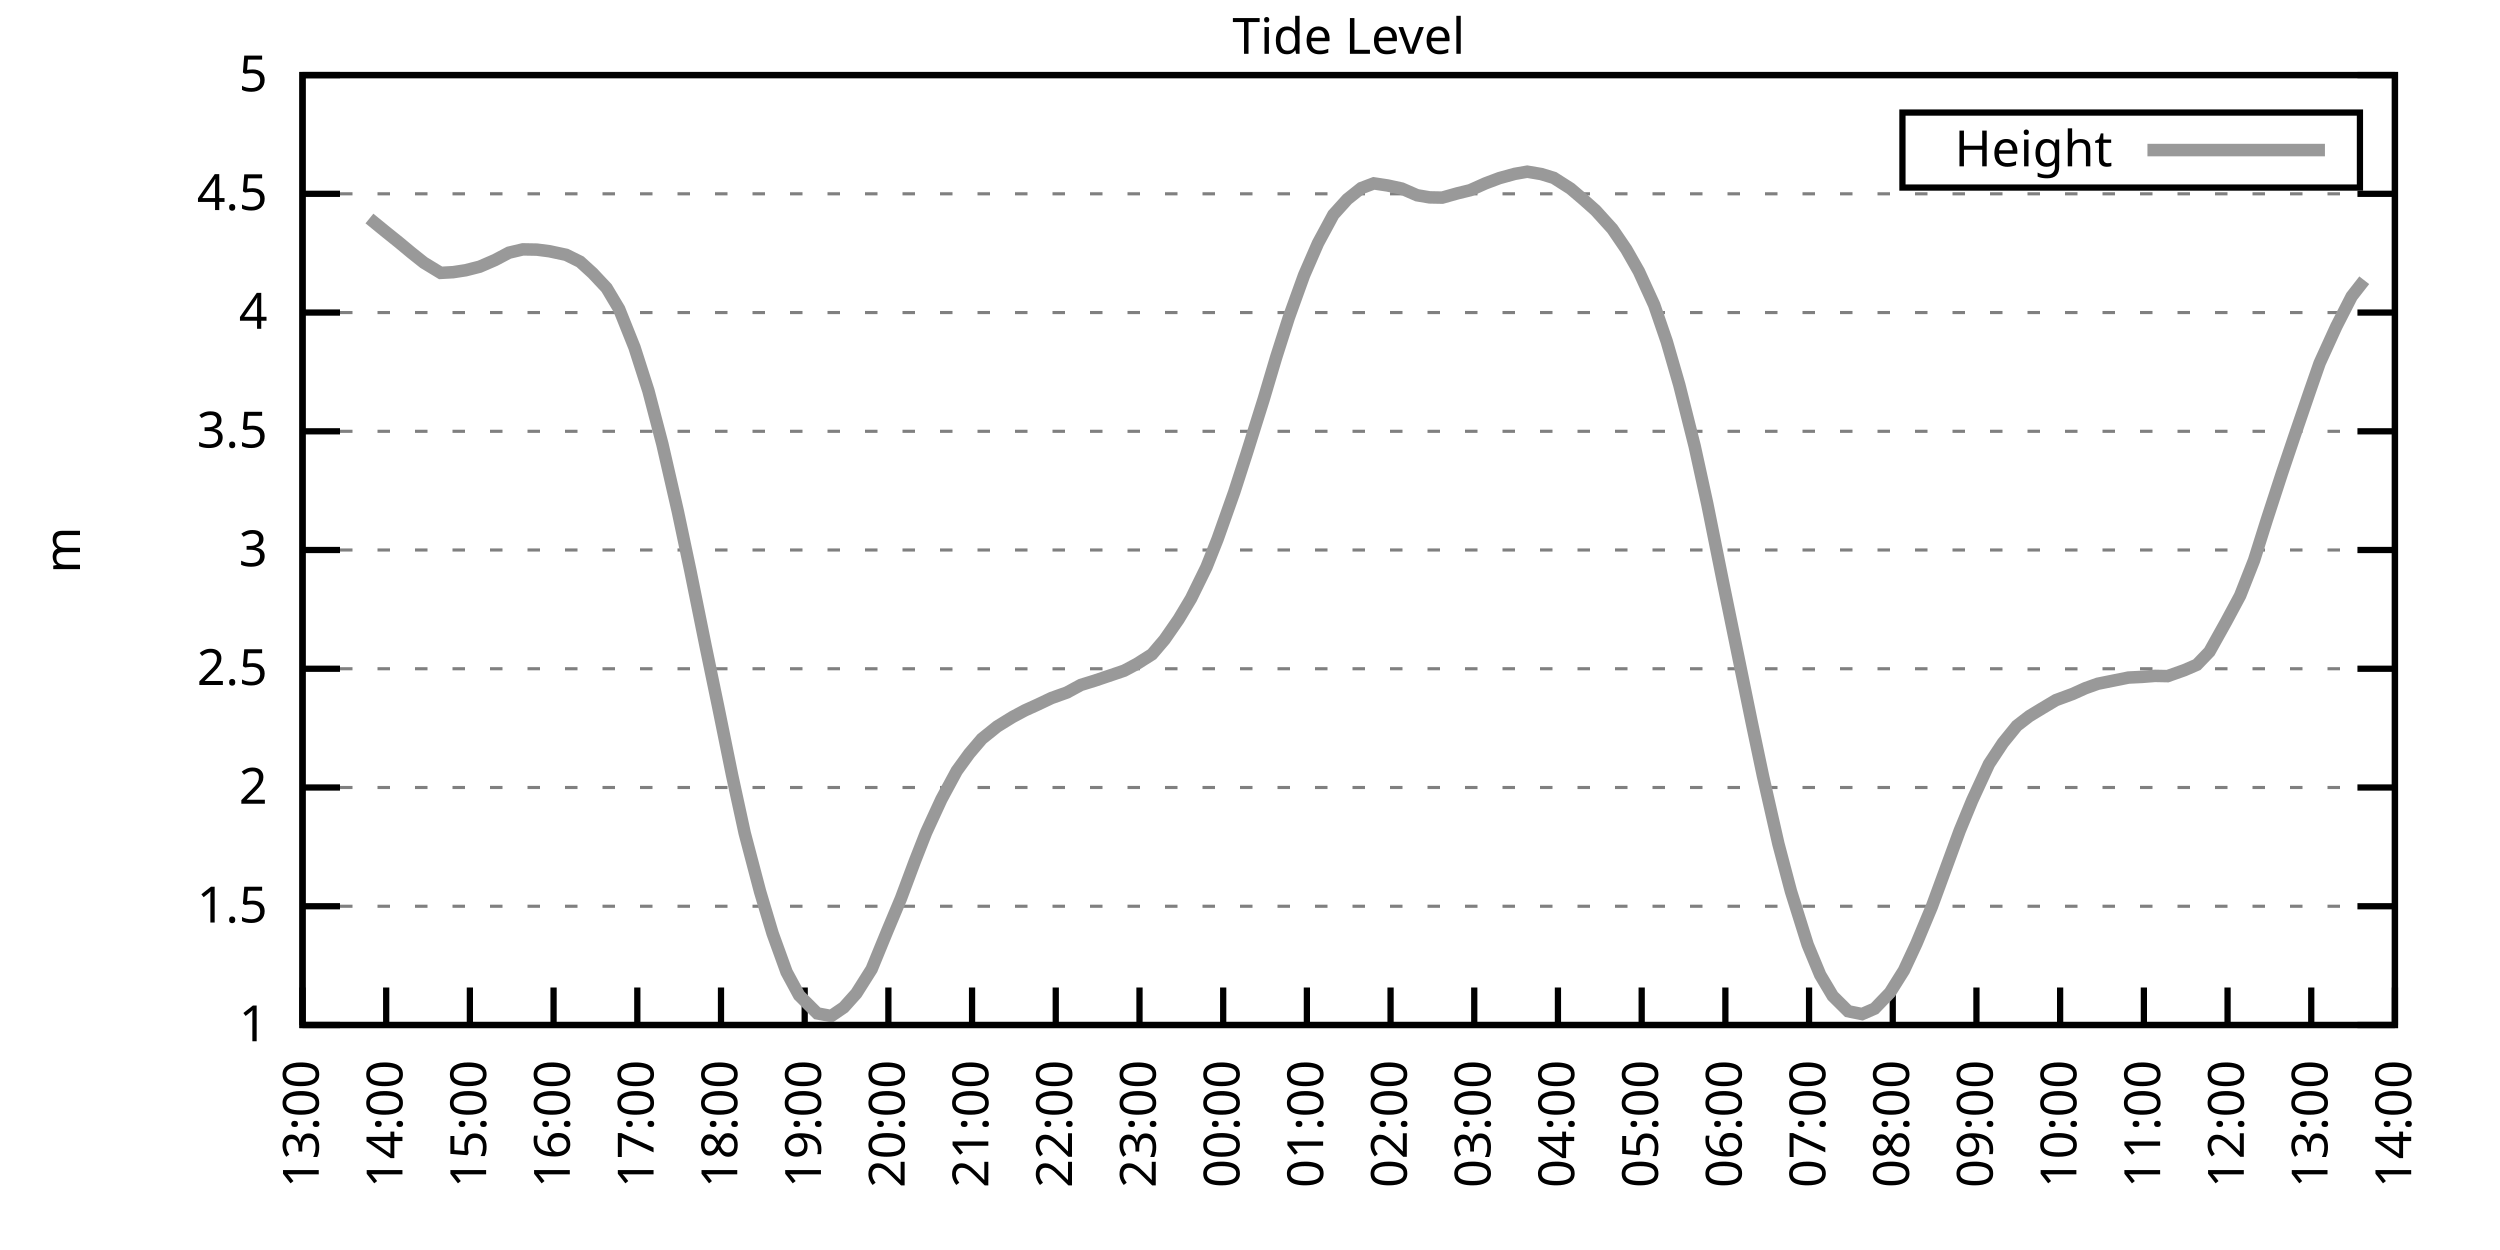
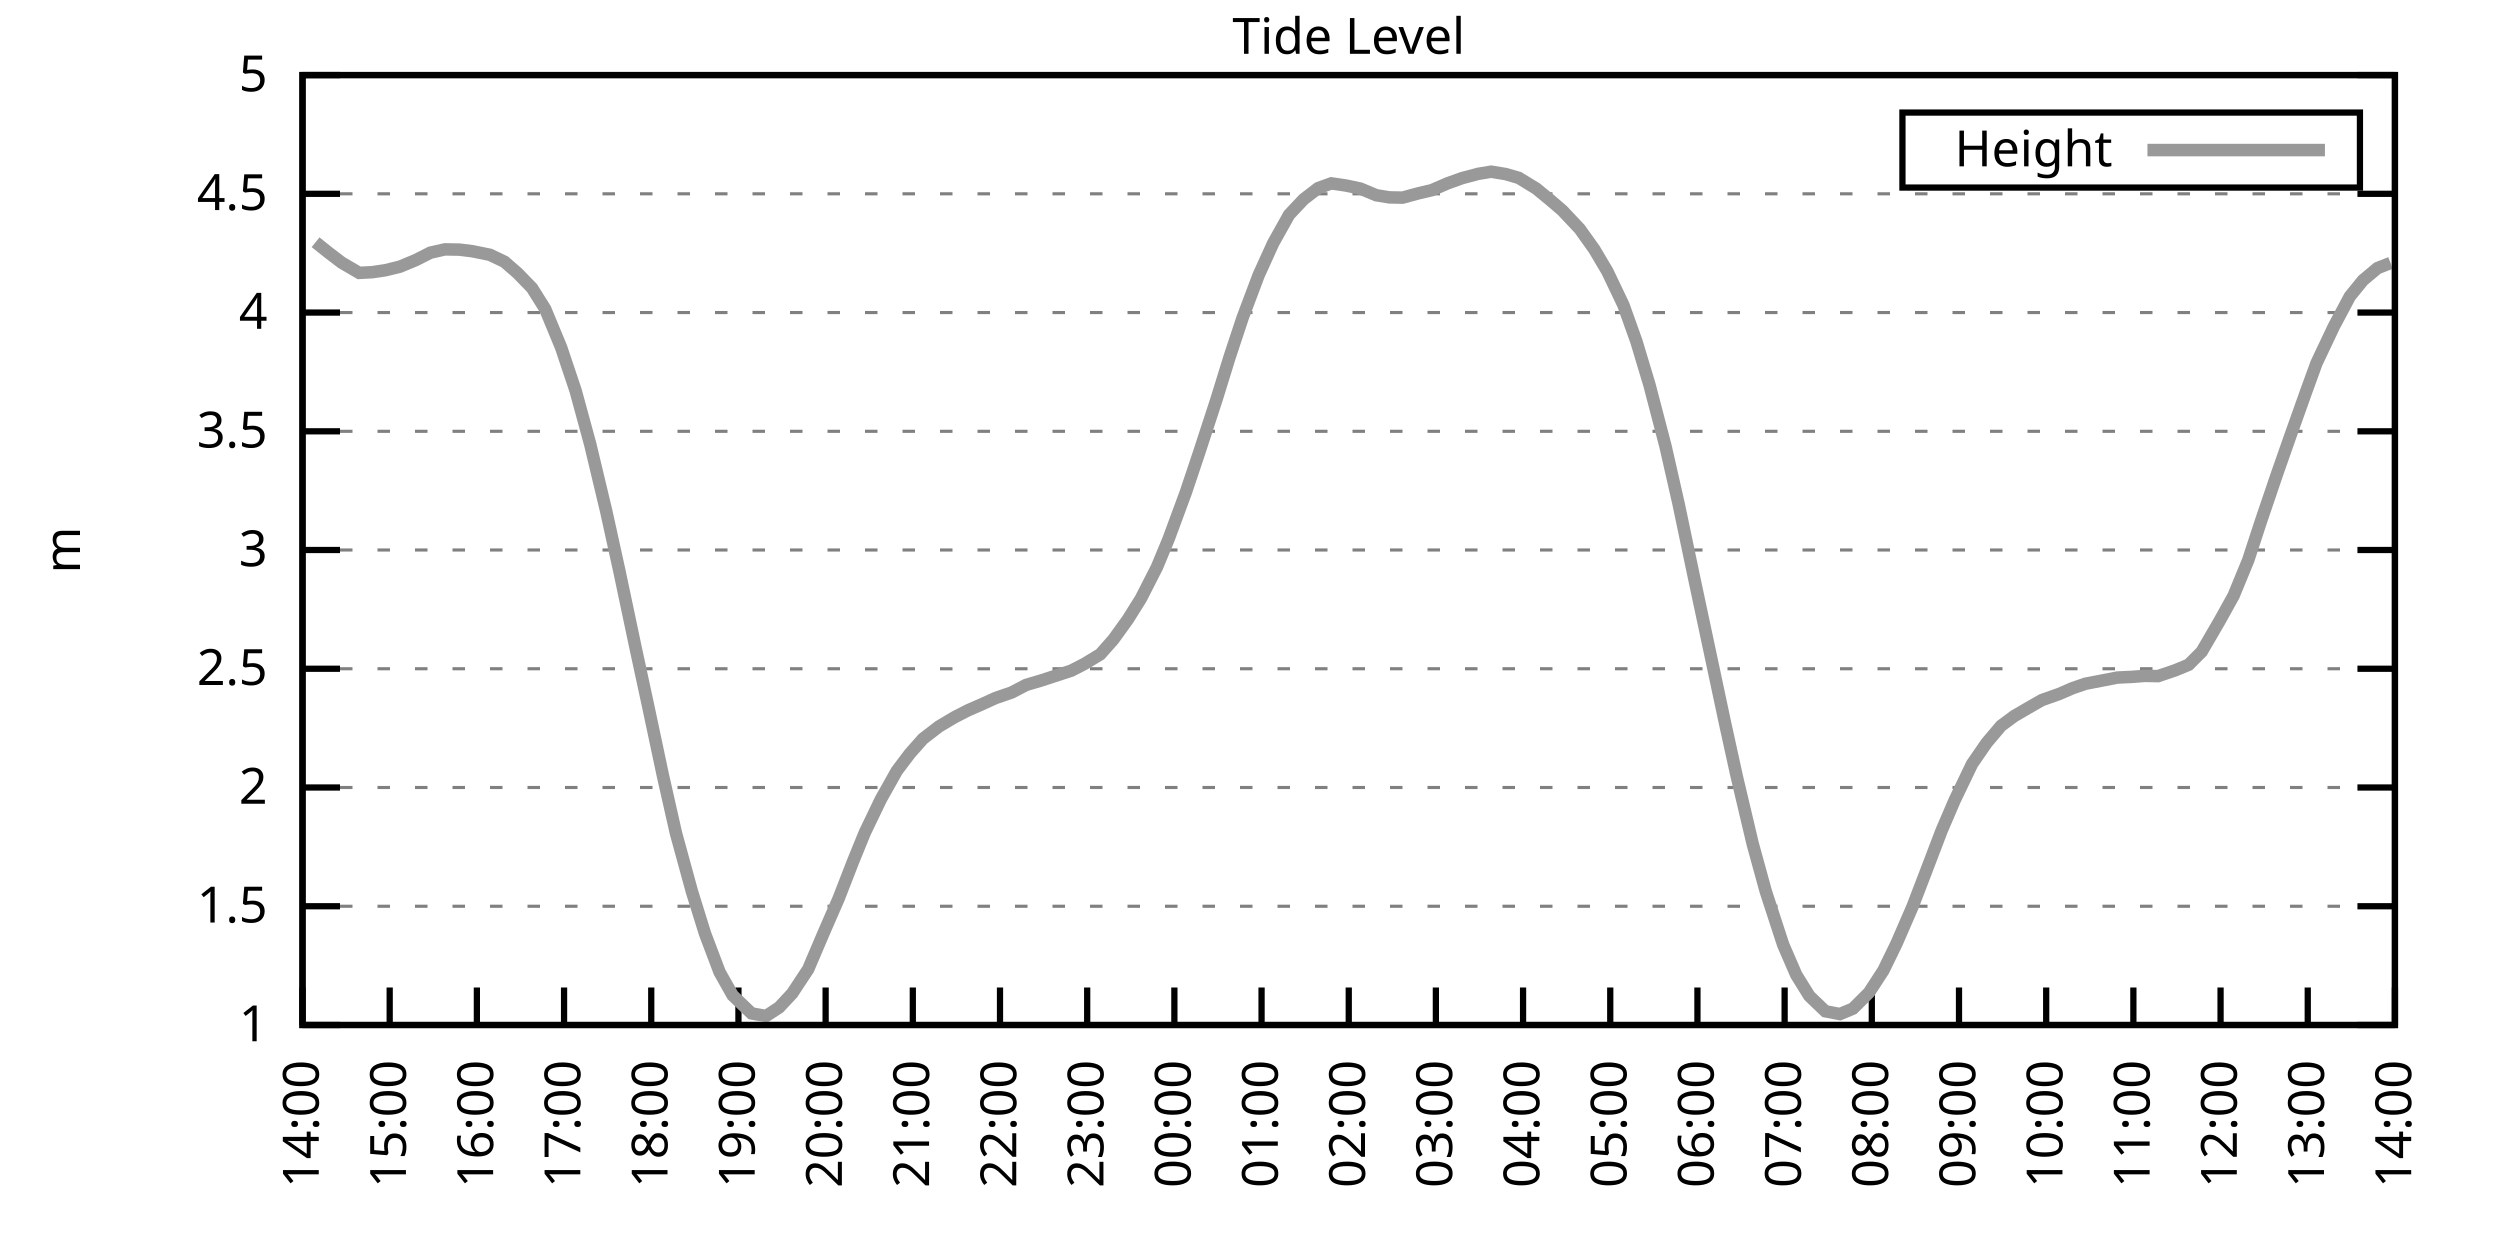
<svg xmlns="http://www.w3.org/2000/svg" xmlns:xlink="http://www.w3.org/1999/xlink" width="400" height="200" viewBox="0 0 400 200">
  <g id="gnuplot_canvas">
    <rect x="0" y="0" width="400" height="200" fill="none" />
    <defs>
      <circle id="gpDot" r="0.5" stroke-width="0.5" stroke="currentColor" />
      <path id="gpPt0" stroke-width="0.333" stroke="currentColor" d="M-1,0 h2 M0,-1 v2" />
      <path id="gpPt1" stroke-width="0.333" stroke="currentColor" d="M-1,-1 L1,1 M1,-1 L-1,1" />
      <path id="gpPt2" stroke-width="0.333" stroke="currentColor" d="M-1,0 L1,0 M0,-1 L0,1 M-1,-1 L1,1 M-1,1 L1,-1" />
      <rect id="gpPt3" stroke-width="0.333" stroke="currentColor" x="-1" y="-1" width="2" height="2" />
      <rect id="gpPt4" stroke-width="0.333" stroke="currentColor" fill="currentColor" x="-1" y="-1" width="2" height="2" />
      <circle id="gpPt5" stroke-width="0.333" stroke="currentColor" cx="0" cy="0" r="1" />
      <use xlink:href="#gpPt5" id="gpPt6" fill="currentColor" stroke="none" />
      <path id="gpPt7" stroke-width="0.333" stroke="currentColor" d="M0,-1.33 L-1.33,0.67 L1.33,0.67 z" />
      <use xlink:href="#gpPt7" id="gpPt8" fill="currentColor" stroke="none" />
      <use xlink:href="#gpPt7" id="gpPt9" stroke="currentColor" transform="rotate(180)" />
      <use xlink:href="#gpPt9" id="gpPt10" fill="currentColor" stroke="none" />
      <use xlink:href="#gpPt3" id="gpPt11" stroke="currentColor" transform="rotate(45)" />
      <use xlink:href="#gpPt11" id="gpPt12" fill="currentColor" stroke="none" />
      <path id="gpPt13" stroke-width="0.333" stroke="currentColor" d="M0,1.330 L1.265,0.411 L0.782,-1.067 L-0.782,-1.076 L-1.265,0.411 z" />
      <use xlink:href="#gpPt13" id="gpPt14" fill="currentColor" stroke="none" />
      <filter id="textbox" filterUnits="objectBoundingBox" x="0" y="0" height="1" width="1">
        <feFlood flood-color="white" flood-opacity="1" result="bgnd" />
        <feComposite in="SourceGraphic" in2="bgnd" operator="atop" />
      </filter>
      <filter id="greybox" filterUnits="objectBoundingBox" x="0" y="0" height="1" width="1">
        <feFlood flood-color="lightgrey" flood-opacity="1" result="grey" />
        <feComposite in="SourceGraphic" in2="grey" operator="atop" />
      </filter>
    </defs>
    <g fill="none" color="white" stroke="currentColor" stroke-width="1.00" stroke-linecap="butt" stroke-linejoin="miter">
</g>
    <g fill="none" color="black" stroke="currentColor" stroke-width="1.00" stroke-linecap="butt" stroke-linejoin="miter">
      <g stroke="none" shape-rendering="crispEdges">
        <polygon fill="rgb(255, 255, 255)" points="48.40,164.00 383.18,164.00 383.18,12.02 48.40,12.02 " />
      </g>
    </g>
    <g fill="none" color="black" stroke="currentColor" stroke-width="1.00" stroke-linecap="butt" stroke-linejoin="miter">
</g>
    <g fill="none" color="black" stroke="black" stroke-width="0.50" stroke-linecap="butt" stroke-linejoin="miter">
</g>
    <g fill="none" color="gray" stroke="currentColor" stroke-width="0.50" stroke-linecap="butt" stroke-linejoin="miter">
      <path stroke="gray" stroke-dasharray="2,4" class="gridline" d="M48.40,164.00 L383.19,164.00  " />
    </g>
    <g fill="none" color="gray" stroke="gray" stroke-width="1.00" stroke-linecap="butt" stroke-linejoin="miter">
</g>
    <g fill="none" color="black" stroke="currentColor" stroke-width="1.00" stroke-linecap="butt" stroke-linejoin="miter">
      <path stroke="black" d="M48.40,164.00 L54.40,164.00 M383.19,164.00 L377.19,164.00  " />
      <g transform="translate(42.80,166.60)" stroke="none" fill="black" font-family="Sans" font-size="8.00" text-anchor="end">
        <text>
          <tspan font-family="Sans"> 1</tspan>
        </text>
      </g>
    </g>
    <g fill="none" color="black" stroke="currentColor" stroke-width="1.00" stroke-linecap="butt" stroke-linejoin="miter">
</g>
    <g fill="none" color="black" stroke="black" stroke-width="0.50" stroke-linecap="butt" stroke-linejoin="miter">
</g>
    <g fill="none" color="gray" stroke="currentColor" stroke-width="0.50" stroke-linecap="butt" stroke-linejoin="miter">
      <path stroke="gray" stroke-dasharray="2,4" class="gridline" d="M48.40,145.00 L383.19,145.00  " />
    </g>
    <g fill="none" color="gray" stroke="gray" stroke-width="1.00" stroke-linecap="butt" stroke-linejoin="miter">
</g>
    <g fill="none" color="black" stroke="currentColor" stroke-width="1.00" stroke-linecap="butt" stroke-linejoin="miter">
      <path stroke="black" d="M48.40,145.00 L54.40,145.00 M383.19,145.00 L377.19,145.00  " />
      <g transform="translate(42.80,147.60)" stroke="none" fill="black" font-family="Sans" font-size="8.00" text-anchor="end">
        <text>
          <tspan font-family="Sans"> 1.5</tspan>
        </text>
      </g>
    </g>
    <g fill="none" color="black" stroke="currentColor" stroke-width="1.00" stroke-linecap="butt" stroke-linejoin="miter">
</g>
    <g fill="none" color="black" stroke="black" stroke-width="0.50" stroke-linecap="butt" stroke-linejoin="miter">
</g>
    <g fill="none" color="gray" stroke="currentColor" stroke-width="0.50" stroke-linecap="butt" stroke-linejoin="miter">
      <path stroke="gray" stroke-dasharray="2,4" class="gridline" d="M48.40,126.00 L383.19,126.00  " />
    </g>
    <g fill="none" color="gray" stroke="gray" stroke-width="1.00" stroke-linecap="butt" stroke-linejoin="miter">
</g>
    <g fill="none" color="black" stroke="currentColor" stroke-width="1.00" stroke-linecap="butt" stroke-linejoin="miter">
      <path stroke="black" d="M48.40,126.00 L54.40,126.00 M383.19,126.00 L377.19,126.00  " />
      <g transform="translate(42.80,128.60)" stroke="none" fill="black" font-family="Sans" font-size="8.00" text-anchor="end">
        <text>
          <tspan font-family="Sans"> 2</tspan>
        </text>
      </g>
    </g>
    <g fill="none" color="black" stroke="currentColor" stroke-width="1.00" stroke-linecap="butt" stroke-linejoin="miter">
</g>
    <g fill="none" color="black" stroke="black" stroke-width="0.50" stroke-linecap="butt" stroke-linejoin="miter">
</g>
    <g fill="none" color="gray" stroke="currentColor" stroke-width="0.50" stroke-linecap="butt" stroke-linejoin="miter">
      <path stroke="gray" stroke-dasharray="2,4" class="gridline" d="M48.40,107.00 L383.19,107.00  " />
    </g>
    <g fill="none" color="gray" stroke="gray" stroke-width="1.00" stroke-linecap="butt" stroke-linejoin="miter">
</g>
    <g fill="none" color="black" stroke="currentColor" stroke-width="1.00" stroke-linecap="butt" stroke-linejoin="miter">
      <path stroke="black" d="M48.40,107.00 L54.40,107.00 M383.19,107.00 L377.19,107.00  " />
      <g transform="translate(42.80,109.60)" stroke="none" fill="black" font-family="Sans" font-size="8.00" text-anchor="end">
        <text>
          <tspan font-family="Sans"> 2.5</tspan>
        </text>
      </g>
    </g>
    <g fill="none" color="black" stroke="currentColor" stroke-width="1.00" stroke-linecap="butt" stroke-linejoin="miter">
</g>
    <g fill="none" color="black" stroke="black" stroke-width="0.50" stroke-linecap="butt" stroke-linejoin="miter">
</g>
    <g fill="none" color="gray" stroke="currentColor" stroke-width="0.50" stroke-linecap="butt" stroke-linejoin="miter">
      <path stroke="gray" stroke-dasharray="2,4" class="gridline" d="M48.40,88.00 L383.19,88.00  " />
    </g>
    <g fill="none" color="gray" stroke="gray" stroke-width="1.00" stroke-linecap="butt" stroke-linejoin="miter">
</g>
    <g fill="none" color="black" stroke="currentColor" stroke-width="1.00" stroke-linecap="butt" stroke-linejoin="miter">
      <path stroke="black" d="M48.40,88.00 L54.40,88.00 M383.19,88.00 L377.19,88.00  " />
      <g transform="translate(42.80,90.60)" stroke="none" fill="black" font-family="Sans" font-size="8.00" text-anchor="end">
        <text>
          <tspan font-family="Sans"> 3</tspan>
        </text>
      </g>
    </g>
    <g fill="none" color="black" stroke="currentColor" stroke-width="1.00" stroke-linecap="butt" stroke-linejoin="miter">
</g>
    <g fill="none" color="black" stroke="black" stroke-width="0.50" stroke-linecap="butt" stroke-linejoin="miter">
</g>
    <g fill="none" color="gray" stroke="currentColor" stroke-width="0.50" stroke-linecap="butt" stroke-linejoin="miter">
      <path stroke="gray" stroke-dasharray="2,4" class="gridline" d="M48.40,69.01 L383.19,69.01  " />
    </g>
    <g fill="none" color="gray" stroke="gray" stroke-width="1.00" stroke-linecap="butt" stroke-linejoin="miter">
</g>
    <g fill="none" color="black" stroke="currentColor" stroke-width="1.00" stroke-linecap="butt" stroke-linejoin="miter">
      <path stroke="black" d="M48.40,69.01 L54.40,69.01 M383.19,69.01 L377.19,69.01  " />
      <g transform="translate(42.80,71.61)" stroke="none" fill="black" font-family="Sans" font-size="8.00" text-anchor="end">
        <text>
          <tspan font-family="Sans"> 3.5</tspan>
        </text>
      </g>
    </g>
    <g fill="none" color="black" stroke="currentColor" stroke-width="1.00" stroke-linecap="butt" stroke-linejoin="miter">
</g>
    <g fill="none" color="black" stroke="black" stroke-width="0.50" stroke-linecap="butt" stroke-linejoin="miter">
</g>
    <g fill="none" color="gray" stroke="currentColor" stroke-width="0.50" stroke-linecap="butt" stroke-linejoin="miter">
      <path stroke="gray" stroke-dasharray="2,4" class="gridline" d="M48.40,50.01 L383.19,50.01  " />
    </g>
    <g fill="none" color="gray" stroke="gray" stroke-width="1.00" stroke-linecap="butt" stroke-linejoin="miter">
</g>
    <g fill="none" color="black" stroke="currentColor" stroke-width="1.00" stroke-linecap="butt" stroke-linejoin="miter">
      <path stroke="black" d="M48.40,50.01 L54.40,50.01 M383.19,50.01 L377.19,50.01  " />
      <g transform="translate(42.80,52.61)" stroke="none" fill="black" font-family="Sans" font-size="8.00" text-anchor="end">
        <text>
          <tspan font-family="Sans"> 4</tspan>
        </text>
      </g>
    </g>
    <g fill="none" color="black" stroke="currentColor" stroke-width="1.00" stroke-linecap="butt" stroke-linejoin="miter">
</g>
    <g fill="none" color="black" stroke="black" stroke-width="0.50" stroke-linecap="butt" stroke-linejoin="miter">
</g>
    <g fill="none" color="gray" stroke="currentColor" stroke-width="0.50" stroke-linecap="butt" stroke-linejoin="miter">
      <path stroke="gray" stroke-dasharray="2,4" class="gridline" d="M48.40,31.01 L383.19,31.01  " />
    </g>
    <g fill="none" color="gray" stroke="gray" stroke-width="1.00" stroke-linecap="butt" stroke-linejoin="miter">
</g>
    <g fill="none" color="black" stroke="currentColor" stroke-width="1.00" stroke-linecap="butt" stroke-linejoin="miter">
      <path stroke="black" d="M48.40,31.01 L54.40,31.01 M383.19,31.01 L377.19,31.01  " />
      <g transform="translate(42.80,33.61)" stroke="none" fill="black" font-family="Sans" font-size="8.00" text-anchor="end">
        <text>
          <tspan font-family="Sans"> 4.5</tspan>
        </text>
      </g>
    </g>
    <g fill="none" color="black" stroke="currentColor" stroke-width="1.00" stroke-linecap="butt" stroke-linejoin="miter">
</g>
    <g fill="none" color="black" stroke="black" stroke-width="0.50" stroke-linecap="butt" stroke-linejoin="miter">
</g>
    <g fill="none" color="gray" stroke="currentColor" stroke-width="0.50" stroke-linecap="butt" stroke-linejoin="miter">
      <path stroke="gray" stroke-dasharray="2,4" class="gridline" d="M48.40,12.01 L383.19,12.01  " />
    </g>
    <g fill="none" color="gray" stroke="gray" stroke-width="1.00" stroke-linecap="butt" stroke-linejoin="miter">
</g>
    <g fill="none" color="black" stroke="currentColor" stroke-width="1.00" stroke-linecap="butt" stroke-linejoin="miter">
      <path stroke="black" d="M48.40,12.01 L54.40,12.01 M383.19,12.01 L377.19,12.01  " />
      <g transform="translate(42.80,14.61)" stroke="none" fill="black" font-family="Sans" font-size="8.00" text-anchor="end">
        <text>
          <tspan font-family="Sans"> 5</tspan>
        </text>
      </g>
    </g>
    <g fill="none" color="black" stroke="currentColor" stroke-width="1.00" stroke-linecap="butt" stroke-linejoin="miter">
      <path stroke="black" d="M48.40,164.00 L48.40,158.00  " />
      <g transform="translate(51.00,169.60) rotate(270.00)" stroke="none" fill="black" font-family="Sans" font-size="8.00" text-anchor="end">
        <text>
-           <tspan font-family="Sans">13:00</tspan>
-         </text>
-       </g>
-     </g>
-     <g fill="none" color="black" stroke="currentColor" stroke-width="1.00" stroke-linecap="butt" stroke-linejoin="miter">
-       <path stroke="black" d="M61.79,164.00 L61.79,158.00  " />
-       <g transform="translate(64.39,169.60) rotate(270.00)" stroke="none" fill="black" font-family="Sans" font-size="8.00" text-anchor="end">
-         <text>
          <tspan font-family="Sans">14:00</tspan>
        </text>
      </g>
    </g>
    <g fill="none" color="black" stroke="currentColor" stroke-width="1.00" stroke-linecap="butt" stroke-linejoin="miter">
-       <path stroke="black" d="M75.18,164.00 L75.18,158.00  " />
-       <g transform="translate(77.78,169.60) rotate(270.00)" stroke="none" fill="black" font-family="Sans" font-size="8.00" text-anchor="end">
+       <path stroke="black" d="M62.35,164.00 L62.35,158.00  " />
+       <g transform="translate(64.95,169.60) rotate(270.00)" stroke="none" fill="black" font-family="Sans" font-size="8.00" text-anchor="end">
        <text>
          <tspan font-family="Sans">15:00</tspan>
        </text>
      </g>
    </g>
    <g fill="none" color="black" stroke="currentColor" stroke-width="1.00" stroke-linecap="butt" stroke-linejoin="miter">
-       <path stroke="black" d="M88.57,164.00 L88.57,158.00  " />
-       <g transform="translate(91.17,169.60) rotate(270.00)" stroke="none" fill="black" font-family="Sans" font-size="8.00" text-anchor="end">
+       <path stroke="black" d="M76.30,164.00 L76.30,158.00  " />
+       <g transform="translate(78.90,169.60) rotate(270.00)" stroke="none" fill="black" font-family="Sans" font-size="8.00" text-anchor="end">
        <text>
          <tspan font-family="Sans">16:00</tspan>
        </text>
      </g>
    </g>
    <g fill="none" color="black" stroke="currentColor" stroke-width="1.00" stroke-linecap="butt" stroke-linejoin="miter">
-       <path stroke="black" d="M101.97,164.00 L101.97,158.00  " />
-       <g transform="translate(104.57,169.60) rotate(270.00)" stroke="none" fill="black" font-family="Sans" font-size="8.00" text-anchor="end">
+       <path stroke="black" d="M90.25,164.00 L90.25,158.00  " />
+       <g transform="translate(92.85,169.60) rotate(270.00)" stroke="none" fill="black" font-family="Sans" font-size="8.00" text-anchor="end">
        <text>
          <tspan font-family="Sans">17:00</tspan>
        </text>
      </g>
    </g>
    <g fill="none" color="black" stroke="currentColor" stroke-width="1.00" stroke-linecap="butt" stroke-linejoin="miter">
-       <path stroke="black" d="M115.36,164.00 L115.36,158.00  " />
-       <g transform="translate(117.96,169.60) rotate(270.00)" stroke="none" fill="black" font-family="Sans" font-size="8.00" text-anchor="end">
+       <path stroke="black" d="M104.20,164.00 L104.20,158.00  " />
+       <g transform="translate(106.80,169.60) rotate(270.00)" stroke="none" fill="black" font-family="Sans" font-size="8.00" text-anchor="end">
        <text>
          <tspan font-family="Sans">18:00</tspan>
        </text>
      </g>
    </g>
    <g fill="none" color="black" stroke="currentColor" stroke-width="1.00" stroke-linecap="butt" stroke-linejoin="miter">
-       <path stroke="black" d="M128.75,164.00 L128.75,158.00  " />
-       <g transform="translate(131.35,169.60) rotate(270.00)" stroke="none" fill="black" font-family="Sans" font-size="8.00" text-anchor="end">
+       <path stroke="black" d="M118.15,164.00 L118.15,158.00  " />
+       <g transform="translate(120.75,169.60) rotate(270.00)" stroke="none" fill="black" font-family="Sans" font-size="8.00" text-anchor="end">
        <text>
          <tspan font-family="Sans">19:00</tspan>
        </text>
      </g>
    </g>
    <g fill="none" color="black" stroke="currentColor" stroke-width="1.00" stroke-linecap="butt" stroke-linejoin="miter">
-       <path stroke="black" d="M142.14,164.00 L142.14,158.00  " />
-       <g transform="translate(144.74,169.60) rotate(270.00)" stroke="none" fill="black" font-family="Sans" font-size="8.00" text-anchor="end">
+       <path stroke="black" d="M132.10,164.00 L132.10,158.00  " />
+       <g transform="translate(134.70,169.60) rotate(270.00)" stroke="none" fill="black" font-family="Sans" font-size="8.00" text-anchor="end">
        <text>
          <tspan font-family="Sans">20:00</tspan>
        </text>
      </g>
    </g>
    <g fill="none" color="black" stroke="currentColor" stroke-width="1.00" stroke-linecap="butt" stroke-linejoin="miter">
-       <path stroke="black" d="M155.53,164.00 L155.53,158.00  " />
-       <g transform="translate(158.13,169.60) rotate(270.00)" stroke="none" fill="black" font-family="Sans" font-size="8.00" text-anchor="end">
+       <path stroke="black" d="M146.05,164.00 L146.05,158.00  " />
+       <g transform="translate(148.65,169.60) rotate(270.00)" stroke="none" fill="black" font-family="Sans" font-size="8.00" text-anchor="end">
        <text>
          <tspan font-family="Sans">21:00</tspan>
        </text>
      </g>
    </g>
    <g fill="none" color="black" stroke="currentColor" stroke-width="1.00" stroke-linecap="butt" stroke-linejoin="miter">
-       <path stroke="black" d="M168.92,164.00 L168.92,158.00  " />
-       <g transform="translate(171.52,169.60) rotate(270.00)" stroke="none" fill="black" font-family="Sans" font-size="8.00" text-anchor="end">
+       <path stroke="black" d="M160.00,164.00 L160.00,158.00  " />
+       <g transform="translate(162.60,169.60) rotate(270.00)" stroke="none" fill="black" font-family="Sans" font-size="8.00" text-anchor="end">
        <text>
          <tspan font-family="Sans">22:00</tspan>
        </text>
      </g>
    </g>
    <g fill="none" color="black" stroke="currentColor" stroke-width="1.00" stroke-linecap="butt" stroke-linejoin="miter">
-       <path stroke="black" d="M182.32,164.00 L182.32,158.00  " />
-       <g transform="translate(184.92,169.60) rotate(270.00)" stroke="none" fill="black" font-family="Sans" font-size="8.00" text-anchor="end">
+       <path stroke="black" d="M173.95,164.00 L173.95,158.00  " />
+       <g transform="translate(176.55,169.60) rotate(270.00)" stroke="none" fill="black" font-family="Sans" font-size="8.00" text-anchor="end">
        <text>
          <tspan font-family="Sans">23:00</tspan>
        </text>
      </g>
    </g>
    <g fill="none" color="black" stroke="currentColor" stroke-width="1.00" stroke-linecap="butt" stroke-linejoin="miter">
-       <path stroke="black" d="M195.71,164.00 L195.71,158.00  " />
-       <g transform="translate(198.31,169.60) rotate(270.00)" stroke="none" fill="black" font-family="Sans" font-size="8.00" text-anchor="end">
+       <path stroke="black" d="M187.90,164.00 L187.90,158.00  " />
+       <g transform="translate(190.50,169.60) rotate(270.00)" stroke="none" fill="black" font-family="Sans" font-size="8.00" text-anchor="end">
        <text>
          <tspan font-family="Sans">00:00</tspan>
        </text>
      </g>
    </g>
    <g fill="none" color="black" stroke="currentColor" stroke-width="1.00" stroke-linecap="butt" stroke-linejoin="miter">
-       <path stroke="black" d="M209.10,164.00 L209.10,158.00  " />
-       <g transform="translate(211.70,169.60) rotate(270.00)" stroke="none" fill="black" font-family="Sans" font-size="8.00" text-anchor="end">
+       <path stroke="black" d="M201.85,164.00 L201.85,158.00  " />
+       <g transform="translate(204.45,169.60) rotate(270.00)" stroke="none" fill="black" font-family="Sans" font-size="8.00" text-anchor="end">
        <text>
          <tspan font-family="Sans">01:00</tspan>
        </text>
      </g>
    </g>
    <g fill="none" color="black" stroke="currentColor" stroke-width="1.00" stroke-linecap="butt" stroke-linejoin="miter">
-       <path stroke="black" d="M222.49,164.00 L222.49,158.00  " />
-       <g transform="translate(225.09,169.60) rotate(270.00)" stroke="none" fill="black" font-family="Sans" font-size="8.00" text-anchor="end">
+       <path stroke="black" d="M215.80,164.00 L215.80,158.00  " />
+       <g transform="translate(218.40,169.60) rotate(270.00)" stroke="none" fill="black" font-family="Sans" font-size="8.00" text-anchor="end">
        <text>
          <tspan font-family="Sans">02:00</tspan>
        </text>
      </g>
    </g>
    <g fill="none" color="black" stroke="currentColor" stroke-width="1.00" stroke-linecap="butt" stroke-linejoin="miter">
-       <path stroke="black" d="M235.88,164.00 L235.88,158.00  " />
-       <g transform="translate(238.48,169.60) rotate(270.00)" stroke="none" fill="black" font-family="Sans" font-size="8.00" text-anchor="end">
+       <path stroke="black" d="M229.74,164.00 L229.74,158.00  " />
+       <g transform="translate(232.34,169.60) rotate(270.00)" stroke="none" fill="black" font-family="Sans" font-size="8.00" text-anchor="end">
        <text>
          <tspan font-family="Sans">03:00</tspan>
        </text>
      </g>
    </g>
    <g fill="none" color="black" stroke="currentColor" stroke-width="1.00" stroke-linecap="butt" stroke-linejoin="miter">
-       <path stroke="black" d="M249.27,164.00 L249.27,158.00  " />
-       <g transform="translate(251.87,169.60) rotate(270.00)" stroke="none" fill="black" font-family="Sans" font-size="8.00" text-anchor="end">
+       <path stroke="black" d="M243.69,164.00 L243.69,158.00  " />
+       <g transform="translate(246.29,169.60) rotate(270.00)" stroke="none" fill="black" font-family="Sans" font-size="8.00" text-anchor="end">
        <text>
          <tspan font-family="Sans">04:00</tspan>
        </text>
      </g>
    </g>
    <g fill="none" color="black" stroke="currentColor" stroke-width="1.00" stroke-linecap="butt" stroke-linejoin="miter">
-       <path stroke="black" d="M262.67,164.00 L262.67,158.00  " />
-       <g transform="translate(265.27,169.60) rotate(270.00)" stroke="none" fill="black" font-family="Sans" font-size="8.00" text-anchor="end">
+       <path stroke="black" d="M257.64,164.00 L257.64,158.00  " />
+       <g transform="translate(260.24,169.60) rotate(270.00)" stroke="none" fill="black" font-family="Sans" font-size="8.00" text-anchor="end">
        <text>
          <tspan font-family="Sans">05:00</tspan>
        </text>
      </g>
    </g>
    <g fill="none" color="black" stroke="currentColor" stroke-width="1.00" stroke-linecap="butt" stroke-linejoin="miter">
-       <path stroke="black" d="M276.06,164.00 L276.06,158.00  " />
-       <g transform="translate(278.66,169.60) rotate(270.00)" stroke="none" fill="black" font-family="Sans" font-size="8.00" text-anchor="end">
+       <path stroke="black" d="M271.59,164.00 L271.59,158.00  " />
+       <g transform="translate(274.19,169.60) rotate(270.00)" stroke="none" fill="black" font-family="Sans" font-size="8.00" text-anchor="end">
        <text>
          <tspan font-family="Sans">06:00</tspan>
        </text>
      </g>
    </g>
    <g fill="none" color="black" stroke="currentColor" stroke-width="1.00" stroke-linecap="butt" stroke-linejoin="miter">
-       <path stroke="black" d="M289.45,164.00 L289.45,158.00  " />
-       <g transform="translate(292.05,169.60) rotate(270.00)" stroke="none" fill="black" font-family="Sans" font-size="8.00" text-anchor="end">
+       <path stroke="black" d="M285.54,164.00 L285.54,158.00  " />
+       <g transform="translate(288.14,169.60) rotate(270.00)" stroke="none" fill="black" font-family="Sans" font-size="8.00" text-anchor="end">
        <text>
          <tspan font-family="Sans">07:00</tspan>
        </text>
      </g>
    </g>
    <g fill="none" color="black" stroke="currentColor" stroke-width="1.00" stroke-linecap="butt" stroke-linejoin="miter">
-       <path stroke="black" d="M302.84,164.00 L302.84,158.00  " />
-       <g transform="translate(305.44,169.60) rotate(270.00)" stroke="none" fill="black" font-family="Sans" font-size="8.00" text-anchor="end">
+       <path stroke="black" d="M299.49,164.00 L299.49,158.00  " />
+       <g transform="translate(302.09,169.60) rotate(270.00)" stroke="none" fill="black" font-family="Sans" font-size="8.00" text-anchor="end">
        <text>
          <tspan font-family="Sans">08:00</tspan>
        </text>
      </g>
    </g>
    <g fill="none" color="black" stroke="currentColor" stroke-width="1.00" stroke-linecap="butt" stroke-linejoin="miter">
-       <path stroke="black" d="M316.23,164.00 L316.23,158.00  " />
-       <g transform="translate(318.83,169.60) rotate(270.00)" stroke="none" fill="black" font-family="Sans" font-size="8.00" text-anchor="end">
+       <path stroke="black" d="M313.44,164.00 L313.44,158.00  " />
+       <g transform="translate(316.04,169.60) rotate(270.00)" stroke="none" fill="black" font-family="Sans" font-size="8.00" text-anchor="end">
        <text>
          <tspan font-family="Sans">09:00</tspan>
        </text>
      </g>
    </g>
    <g fill="none" color="black" stroke="currentColor" stroke-width="1.00" stroke-linecap="butt" stroke-linejoin="miter">
-       <path stroke="black" d="M329.62,164.00 L329.62,158.00  " />
-       <g transform="translate(332.22,169.60) rotate(270.00)" stroke="none" fill="black" font-family="Sans" font-size="8.00" text-anchor="end">
+       <path stroke="black" d="M327.39,164.00 L327.39,158.00  " />
+       <g transform="translate(329.99,169.60) rotate(270.00)" stroke="none" fill="black" font-family="Sans" font-size="8.00" text-anchor="end">
        <text>
          <tspan font-family="Sans">10:00</tspan>
        </text>
      </g>
    </g>
    <g fill="none" color="black" stroke="currentColor" stroke-width="1.00" stroke-linecap="butt" stroke-linejoin="miter">
-       <path stroke="black" d="M343.02,164.00 L343.02,158.00  " />
-       <g transform="translate(345.62,169.60) rotate(270.00)" stroke="none" fill="black" font-family="Sans" font-size="8.00" text-anchor="end">
+       <path stroke="black" d="M341.34,164.00 L341.34,158.00  " />
+       <g transform="translate(343.94,169.60) rotate(270.00)" stroke="none" fill="black" font-family="Sans" font-size="8.00" text-anchor="end">
        <text>
          <tspan font-family="Sans">11:00</tspan>
        </text>
      </g>
    </g>
    <g fill="none" color="black" stroke="currentColor" stroke-width="1.00" stroke-linecap="butt" stroke-linejoin="miter">
-       <path stroke="black" d="M356.41,164.00 L356.41,158.00  " />
-       <g transform="translate(359.01,169.60) rotate(270.00)" stroke="none" fill="black" font-family="Sans" font-size="8.00" text-anchor="end">
+       <path stroke="black" d="M355.29,164.00 L355.29,158.00  " />
+       <g transform="translate(357.89,169.60) rotate(270.00)" stroke="none" fill="black" font-family="Sans" font-size="8.00" text-anchor="end">
        <text>
          <tspan font-family="Sans">12:00</tspan>
        </text>
      </g>
    </g>
    <g fill="none" color="black" stroke="currentColor" stroke-width="1.00" stroke-linecap="butt" stroke-linejoin="miter">
-       <path stroke="black" d="M369.80,164.00 L369.80,158.00  " />
-       <g transform="translate(372.40,169.60) rotate(270.00)" stroke="none" fill="black" font-family="Sans" font-size="8.00" text-anchor="end">
+       <path stroke="black" d="M369.24,164.00 L369.24,158.00  " />
+       <g transform="translate(371.84,169.60) rotate(270.00)" stroke="none" fill="black" font-family="Sans" font-size="8.00" text-anchor="end">
        <text>
          <tspan font-family="Sans">13:00</tspan>
        </text>
      </g>
    </g>
    <g fill="none" color="black" stroke="currentColor" stroke-width="1.00" stroke-linecap="butt" stroke-linejoin="miter">
      <path stroke="black" d="M383.19,164.00 L383.19,158.00  " />
      <g transform="translate(385.79,169.60) rotate(270.00)" stroke="none" fill="black" font-family="Sans" font-size="8.00" text-anchor="end">
        <text>
          <tspan font-family="Sans">14:00</tspan>
        </text>
      </g>
    </g>
    <g fill="none" color="black" stroke="currentColor" stroke-width="1.00" stroke-linecap="butt" stroke-linejoin="miter">
</g>
    <g fill="none" color="black" stroke="currentColor" stroke-width="1.00" stroke-linecap="butt" stroke-linejoin="miter">
      <path stroke="black" d="M48.40,12.01 L48.40,164.00 L383.19,164.00 L383.19,12.01 L48.40,12.01 Z  " />
    </g>
    <g fill="none" color="black" stroke="currentColor" stroke-width="1.00" stroke-linecap="butt" stroke-linejoin="miter">
</g>
    <g fill="none" color="black" stroke="currentColor" stroke-width="1.00" stroke-linecap="butt" stroke-linejoin="miter">
      <path stroke="black" d="M304.39,30.01 L304.39,18.01 L377.59,18.01 L377.59,30.01 L304.39,30.01 Z  " />
    </g>
    <g id="Tide_level_plot_1">
      <g fill="none" color="white" stroke="black" stroke-width="2.00" stroke-linecap="butt" stroke-linejoin="miter">
</g>
      <g fill="none" color="black" stroke="currentColor" stroke-width="2.00" stroke-linecap="butt" stroke-linejoin="miter">
        <g transform="translate(337.99,26.61)" stroke="none" fill="black" font-family="Sans" font-size="8.00" text-anchor="end">
          <text>
            <tspan font-family="Sans">Height</tspan>
          </text>
        </g>
      </g>
      <g fill="none" color="black" stroke="currentColor" stroke-width="2.00" stroke-linecap="butt" stroke-linejoin="miter">
-         <path stroke="rgb(153, 153, 153)" d="M343.59,24.01 L371.99,24.01 M59.11,34.96 L61.57,36.97 L63.80,38.76 L65.81,40.43 L67.82,42.03 L70.50,43.66   L72.50,43.55 L74.51,43.24 L76.75,42.67 L79.20,41.61 L81.43,40.43 L83.66,39.90 L85.90,39.94 L87.91,40.20   L90.58,40.77 L92.82,41.88 L94.82,43.70 L97.06,46.09 L99.06,49.44 L101.52,55.59 L103.75,62.55 L105.98,71.06   L108.44,81.77 L110.45,91.27 L112.90,103.39 L114.91,113.08 L117.14,124.06 L119.15,133.30 L121.61,142.65 L123.62,149.37   L125.85,155.53 L127.86,159.25 L130.76,162.14 L132.99,162.56 L135.00,161.19 L137.01,158.95 L139.46,155.07 L141.92,149.07   L144.15,143.75 L146.38,137.78 L148.17,133.22 L150.62,127.90 L153.08,123.34 L155.09,120.57 L157.10,118.21 L159.55,116.24   L162.01,114.72 L164.01,113.65 L166.02,112.74 L168.25,111.68 L170.71,110.80 L172.94,109.59 L175.17,108.90 L177.18,108.22   L179.86,107.31 L181.87,106.24 L184.32,104.69 L186.33,102.33 L188.57,99.10 L190.57,95.76 L193.03,90.74 L194.81,86.26   L197.49,78.70 L199.50,72.46 L202.18,63.91 L204.19,57.15 L206.20,50.84 L208.65,44.04 L210.88,38.91 L213.34,34.35   L215.57,31.88 L217.80,30.10 L219.81,29.34 L222.04,29.68 L224.28,30.17 L226.73,31.24 L228.74,31.58 L230.75,31.62   L233.20,30.93 L235.21,30.44 L237.67,29.34 L239.90,28.50 L242.36,27.82 L244.36,27.47 L246.60,27.85 L248.60,28.46   L251.28,30.17 L253.29,31.88 L255.30,33.67 L257.98,36.63 L260.21,39.90 L262.22,43.43 L264.67,48.79 L266.68,54.64   L268.69,61.60 L271.15,71.40 L273.16,80.60 L275.61,92.79 L277.62,102.60 L280.30,115.71 L282.08,124.18 L284.54,135.01   L286.55,142.61 L289.23,151.16 L291.23,155.98 L293.24,159.36 L295.70,161.80 L297.93,162.25 L299.94,161.38 L302.39,158.83   L304.63,155.26 L306.63,150.97 L309.09,145.08 L311.32,139.00 L313.55,132.92 L315.56,128.05 L318.24,122.24 L320.47,118.86   L322.70,116.12 L324.71,114.57 L326.72,113.35 L328.95,112.02 L331.63,111.03 L333.64,110.12 L335.65,109.40 L340.56,108.41   L342.79,108.30 L344.80,108.14 L346.81,108.18 L349.49,107.23 L351.50,106.36 L353.51,104.27 L356.18,99.48 L358.42,95.30   L360.65,89.64 L362.66,83.26 L365.11,75.73 L367.12,69.77 L369.58,62.58 L371.14,58.10 L373.82,52.21 L376.27,47.42   L378.28,44.84  " />
+         <path stroke="rgb(153, 153, 153)" d="M343.59,24.01 L371.99,24.01 M50.49,38.76 L52.58,40.43 L54.68,42.03 L57.47,43.66 L59.56,43.55 L61.65,43.24   L63.98,42.67 L66.53,41.61 L68.86,40.43 L71.18,39.90 L73.51,39.94 L75.60,40.20 L78.39,40.77 L80.72,41.88   L82.81,43.70 L85.13,46.09 L87.23,49.44 L89.78,55.59 L92.11,62.55 L94.43,71.06 L96.99,81.77 L99.08,91.27   L101.64,103.39 L103.73,113.08 L106.06,124.06 L108.15,133.30 L110.71,142.65 L112.80,149.37 L115.13,155.53 L117.22,159.25   L120.24,162.14 L122.57,162.56 L124.66,161.19 L126.75,158.95 L129.31,155.07 L131.87,149.07 L134.19,143.75 L136.51,137.78   L138.37,133.22 L140.93,127.90 L143.49,123.34 L145.58,120.57 L147.67,118.21 L150.23,116.24 L152.79,114.72 L154.88,113.65   L156.97,112.74 L159.30,111.68 L161.86,110.80 L164.18,109.59 L166.51,108.90 L168.60,108.22 L171.39,107.31 L173.48,106.24   L176.04,104.69 L178.13,102.33 L180.46,99.10 L182.55,95.76 L185.11,90.74 L186.97,86.26 L189.76,78.70 L191.85,72.46   L194.64,63.91 L196.73,57.15 L198.82,50.84 L201.38,44.04 L203.71,38.91 L206.26,34.35 L208.59,31.88 L210.91,30.10   L213.01,29.34 L215.33,29.68 L217.65,30.17 L220.21,31.24 L222.30,31.58 L224.40,31.62 L226.95,30.93 L229.05,30.44   L231.60,29.34 L233.93,28.50 L236.49,27.82 L238.58,27.47 L240.90,27.85 L243.00,28.46 L245.79,30.17 L247.88,31.88   L249.97,33.67 L252.76,36.63 L255.09,39.90 L257.18,43.43 L259.74,48.79 L261.83,54.64 L263.92,61.60 L266.48,71.40   L268.57,80.60 L271.13,92.79 L273.22,102.60 L276.01,115.71 L277.87,124.18 L280.43,135.01 L282.52,142.61 L285.31,151.16   L287.40,155.98 L289.50,159.36 L292.05,161.80 L294.38,162.25 L296.47,161.38 L299.03,158.83 L301.35,155.26 L303.44,150.97   L306.00,145.08 L308.33,139.00 L310.65,132.92 L312.74,128.05 L315.53,122.24 L317.86,118.86 L320.18,116.12 L322.28,114.57   L324.37,113.35 L326.69,112.02 L329.48,111.03 L331.58,110.12 L333.67,109.40 L338.78,108.41 L341.11,108.30 L343.20,108.14   L345.29,108.18 L348.08,107.23 L350.18,106.36 L352.27,104.27 L355.06,99.48 L357.38,95.30 L359.71,89.64 L361.80,83.26   L364.36,75.73 L366.45,69.77 L369.01,62.58 L370.64,58.10 L373.43,52.21 L375.98,47.42 L378.08,44.84 L380.40,42.90   L382.49,42.07  " />
      </g>
    </g>
    <g fill="none" color="black" stroke="currentColor" stroke-width="2.00" stroke-linecap="butt" stroke-linejoin="miter">
</g>
    <g fill="none" color="black" stroke="black" stroke-width="1.00" stroke-linecap="butt" stroke-linejoin="miter">
</g>
    <g fill="none" color="black" stroke="currentColor" stroke-width="1.00" stroke-linecap="butt" stroke-linejoin="miter">
      <path stroke="black" d="M48.40,12.01 L48.40,164.00 L383.19,164.00 L383.19,12.01 L48.40,12.01 Z  " />
      <g transform="translate(12.80,88.01) rotate(270.00)" stroke="none" fill="black" font-family="Sans" font-size="8.00" text-anchor="middle">
        <text>
          <tspan font-family="Sans">m</tspan>
        </text>
      </g>
    </g>
    <g fill="none" color="black" stroke="currentColor" stroke-width="1.00" stroke-linecap="butt" stroke-linejoin="miter">
</g>
    <g fill="none" color="black" stroke="currentColor" stroke-width="1.00" stroke-linecap="butt" stroke-linejoin="miter">
      <g transform="translate(215.79,8.61)" stroke="none" fill="black" font-family="Sans" font-size="8.00" text-anchor="middle">
        <text>
          <tspan font-family="Sans">Tide Level</tspan>
        </text>
      </g>
    </g>
    <g fill="none" color="black" stroke="currentColor" stroke-width="1.00" stroke-linecap="butt" stroke-linejoin="miter">
</g>
  </g>
</svg>
